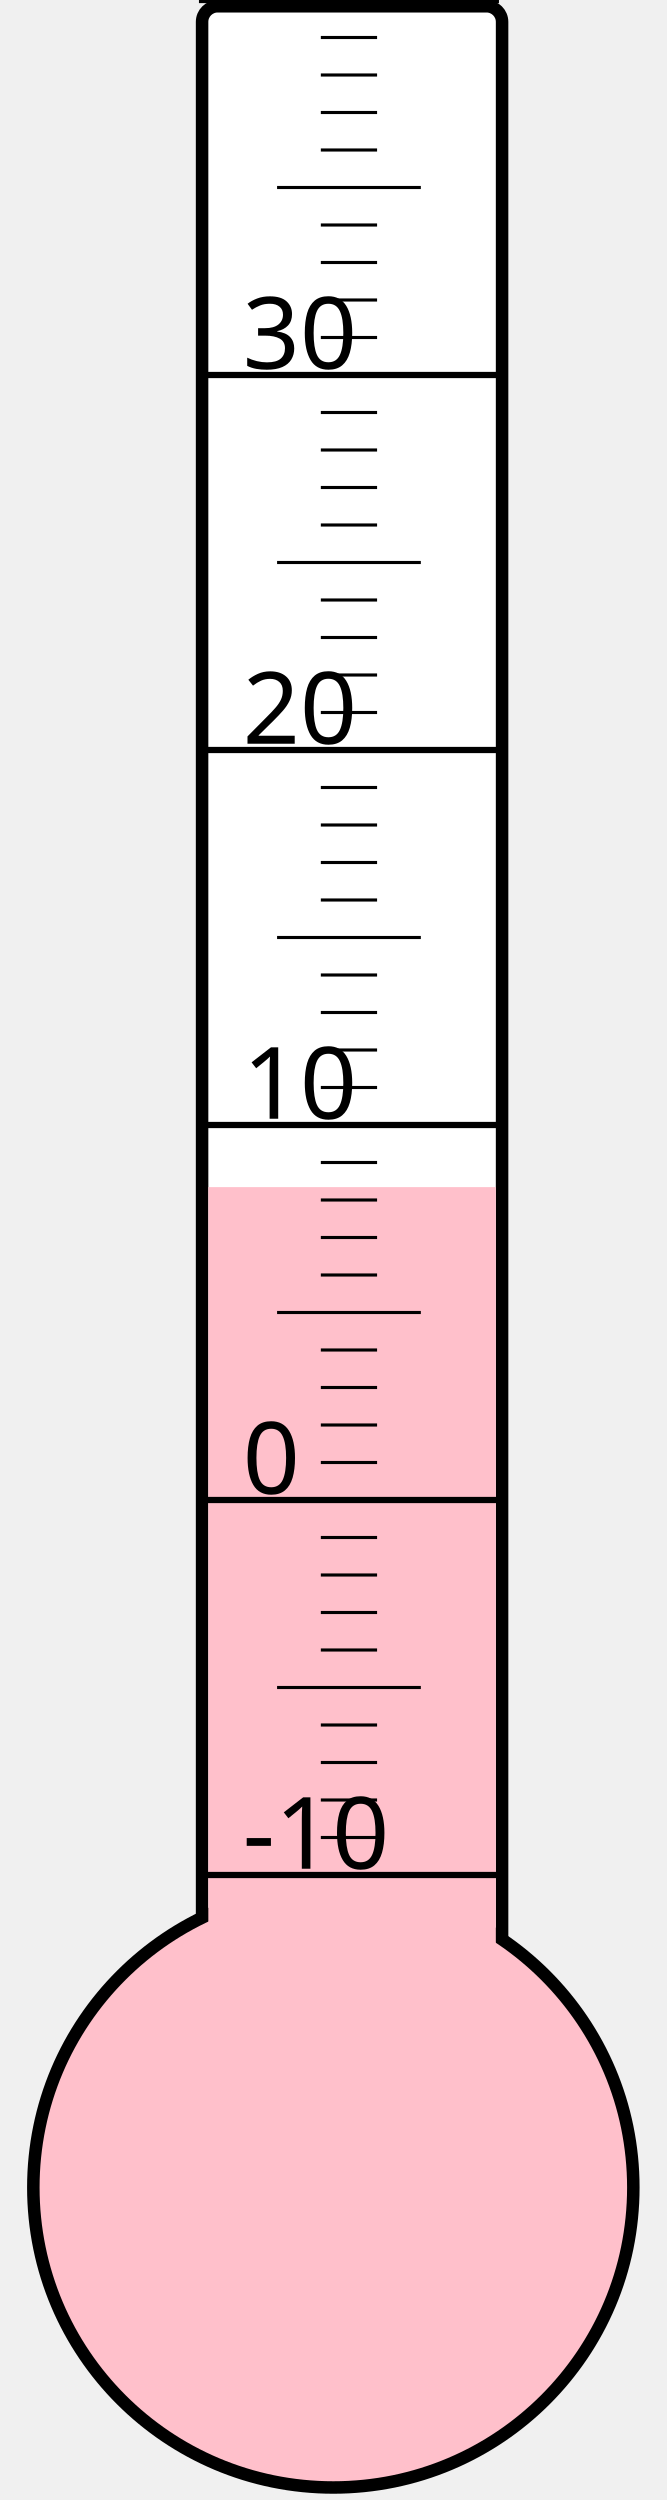
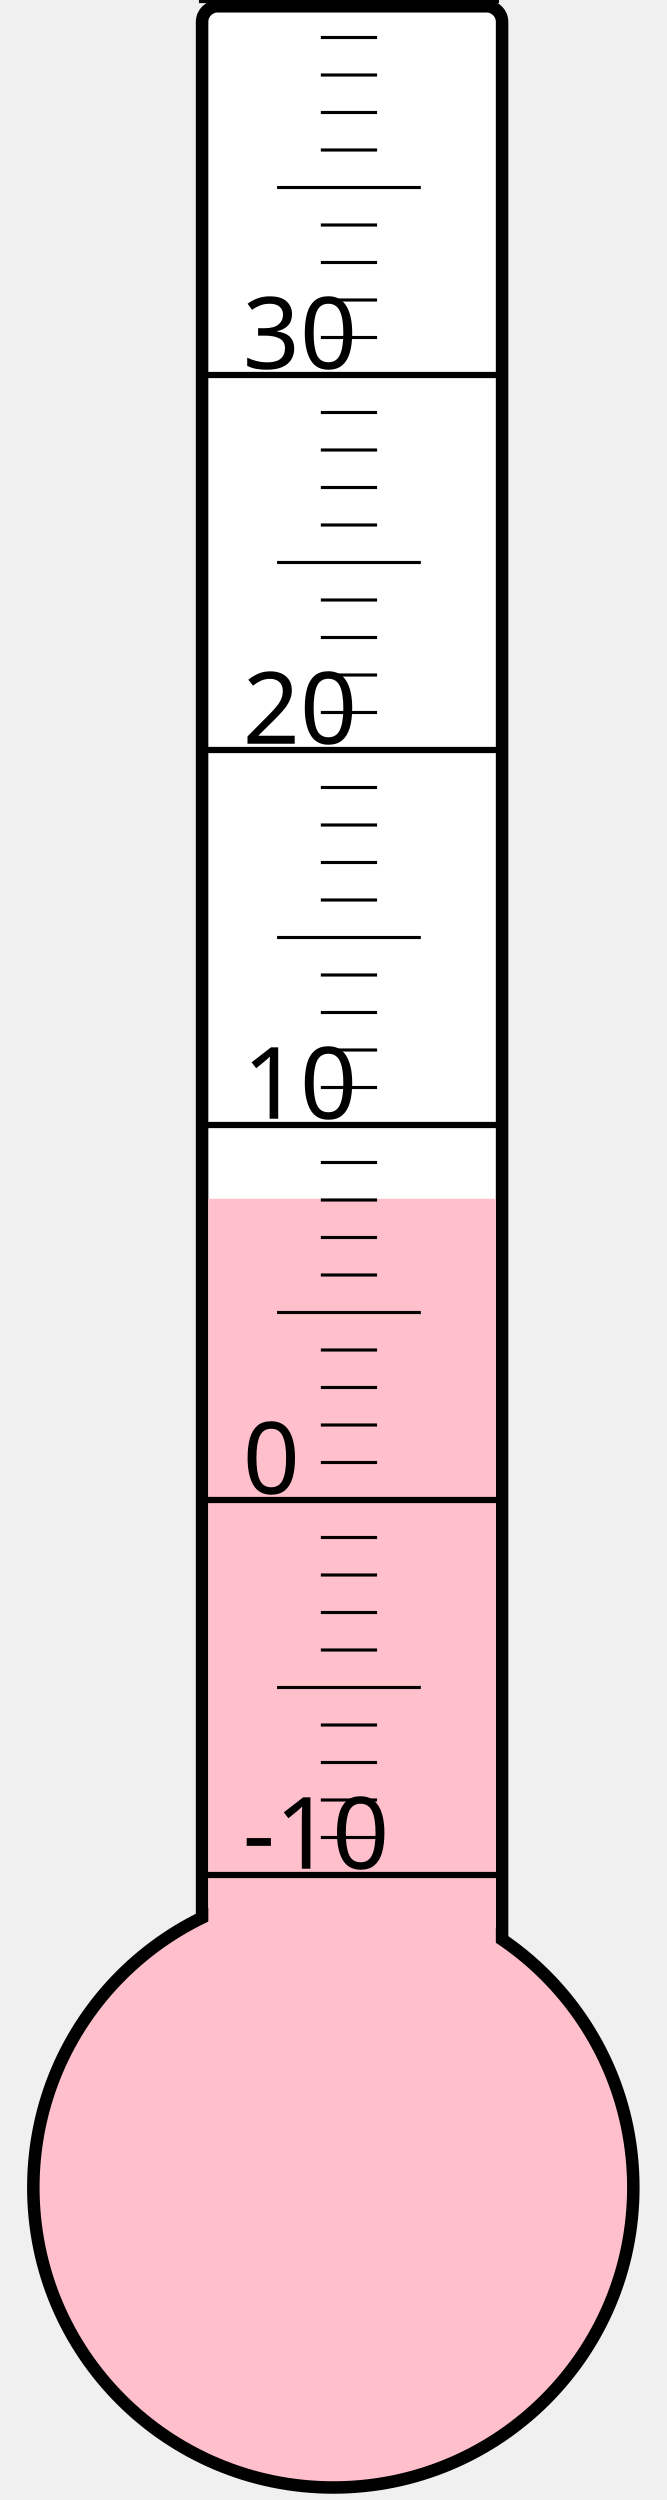
<svg xmlns="http://www.w3.org/2000/svg" width="40px" height="150px" viewBox="0 0 200 800">
  <rect width="200" height="800" x="0" y="0" style="fill: #ffffeb; fill-opacity: 0;" />
  <rect width="96" height="680" x="58" y="2" rx="5" ry="5" style="fill: white; fill-opacity: 1; stroke: black; stroke-width: 4;" />
  <circle cx="100" cy="700" r="96" style="fill: pink; stroke: black; stroke-width: 4;" />
-   <rect width="92" height="320.125" x="60" y="379.875" style="fill: pink; fill-opacity: 1; stroke-width: 0;" />
+   <rect width="92" height="316.375" x="60" y="383.625" style="fill: pink; fill-opacity: 1; stroke-width: 0;" />
  <text x="71" y="598" style="font-family: sans-serif; font-size: 24pt;">-10</text>
  <text x="71" y="478" style="font-family: sans-serif; font-size: 24pt;">0</text>
  <text x="71" y="358" style="font-family: sans-serif; font-size: 24pt;">10</text>
  <text x="71" y="238" style="font-family: sans-serif; font-size: 24pt;">20</text>
  <text x="71" y="118" style="font-family: sans-serif; font-size: 24pt;">30</text>
  <g style="stroke: black;">
    <line x1="57" y1="600" x2="153" y2="600" style="stroke-width: 2;" />
    <line x1="96" y1="588" x2="114" y2="588" style="stroke-width: 1;" />
    <line x1="96" y1="576" x2="114" y2="576" style="stroke-width: 1;" />
    <line x1="96" y1="564" x2="114" y2="564" style="stroke-width: 1;" />
    <line x1="96" y1="552" x2="114" y2="552" style="stroke-width: 1;" />
    <line x1="82" y1="540" x2="128" y2="540" style="stroke-width: 1;" />
    <line x1="96" y1="528" x2="114" y2="528" style="stroke-width: 1;" />
    <line x1="96" y1="516" x2="114" y2="516" style="stroke-width: 1;" />
    <line x1="96" y1="504" x2="114" y2="504" style="stroke-width: 1;" />
    <line x1="96" y1="492" x2="114" y2="492" style="stroke-width: 1;" />
    <line x1="57" y1="480" x2="153" y2="480" style="stroke-width: 2;" />
    <line x1="96" y1="468" x2="114" y2="468" style="stroke-width: 1;" />
    <line x1="96" y1="456" x2="114" y2="456" style="stroke-width: 1;" />
    <line x1="96" y1="444" x2="114" y2="444" style="stroke-width: 1;" />
    <line x1="96" y1="432" x2="114" y2="432" style="stroke-width: 1;" />
    <line x1="82" y1="420" x2="128" y2="420" style="stroke-width: 1;" />
    <line x1="96" y1="408" x2="114" y2="408" style="stroke-width: 1;" />
    <line x1="96" y1="396" x2="114" y2="396" style="stroke-width: 1;" />
    <line x1="96" y1="384" x2="114" y2="384" style="stroke-width: 1;" />
    <line x1="96" y1="372" x2="114" y2="372" style="stroke-width: 1;" />
    <line x1="57" y1="360" x2="153" y2="360" style="stroke-width: 2;" />
    <line x1="96" y1="348" x2="114" y2="348" style="stroke-width: 1;" />
    <line x1="96" y1="336" x2="114" y2="336" style="stroke-width: 1;" />
    <line x1="96" y1="324" x2="114" y2="324" style="stroke-width: 1;" />
    <line x1="96" y1="312" x2="114" y2="312" style="stroke-width: 1;" />
    <line x1="82" y1="300" x2="128" y2="300" style="stroke-width: 1;" />
    <line x1="96" y1="288" x2="114" y2="288" style="stroke-width: 1;" />
    <line x1="96" y1="276" x2="114" y2="276" style="stroke-width: 1;" />
    <line x1="96" y1="264" x2="114" y2="264" style="stroke-width: 1;" />
    <line x1="96" y1="252" x2="114" y2="252" style="stroke-width: 1;" />
    <line x1="57" y1="240" x2="153" y2="240" style="stroke-width: 2;" />
    <line x1="96" y1="228" x2="114" y2="228" style="stroke-width: 1;" />
    <line x1="96" y1="216" x2="114" y2="216" style="stroke-width: 1;" />
    <line x1="96" y1="204" x2="114" y2="204" style="stroke-width: 1;" />
    <line x1="96" y1="192" x2="114" y2="192" style="stroke-width: 1;" />
    <line x1="82" y1="180" x2="128" y2="180" style="stroke-width: 1;" />
    <line x1="96" y1="168" x2="114" y2="168" style="stroke-width: 1;" />
    <line x1="96" y1="156" x2="114" y2="156" style="stroke-width: 1;" />
    <line x1="96" y1="144" x2="114" y2="144" style="stroke-width: 1;" />
    <line x1="96" y1="132" x2="114" y2="132" style="stroke-width: 1;" />
    <line x1="57" y1="120" x2="153" y2="120" style="stroke-width: 2;" />
    <line x1="96" y1="108" x2="114" y2="108" style="stroke-width: 1;" />
    <line x1="96" y1="96" x2="114" y2="96" style="stroke-width: 1;" />
    <line x1="96" y1="84" x2="114" y2="84" style="stroke-width: 1;" />
    <line x1="96" y1="72" x2="114" y2="72" style="stroke-width: 1;" />
    <line x1="82" y1="60" x2="128" y2="60" style="stroke-width: 1;" />
    <line x1="96" y1="48" x2="114" y2="48" style="stroke-width: 1;" />
    <line x1="96" y1="36" x2="114" y2="36" style="stroke-width: 1;" />
    <line x1="96" y1="24" x2="114" y2="24" style="stroke-width: 1;" />
    <line x1="96" y1="12" x2="114" y2="12" style="stroke-width: 1;" />
    <line x1="57" y1="0" x2="153" y2="0" style="stroke-width: 2;" />
  </g>
</svg>
